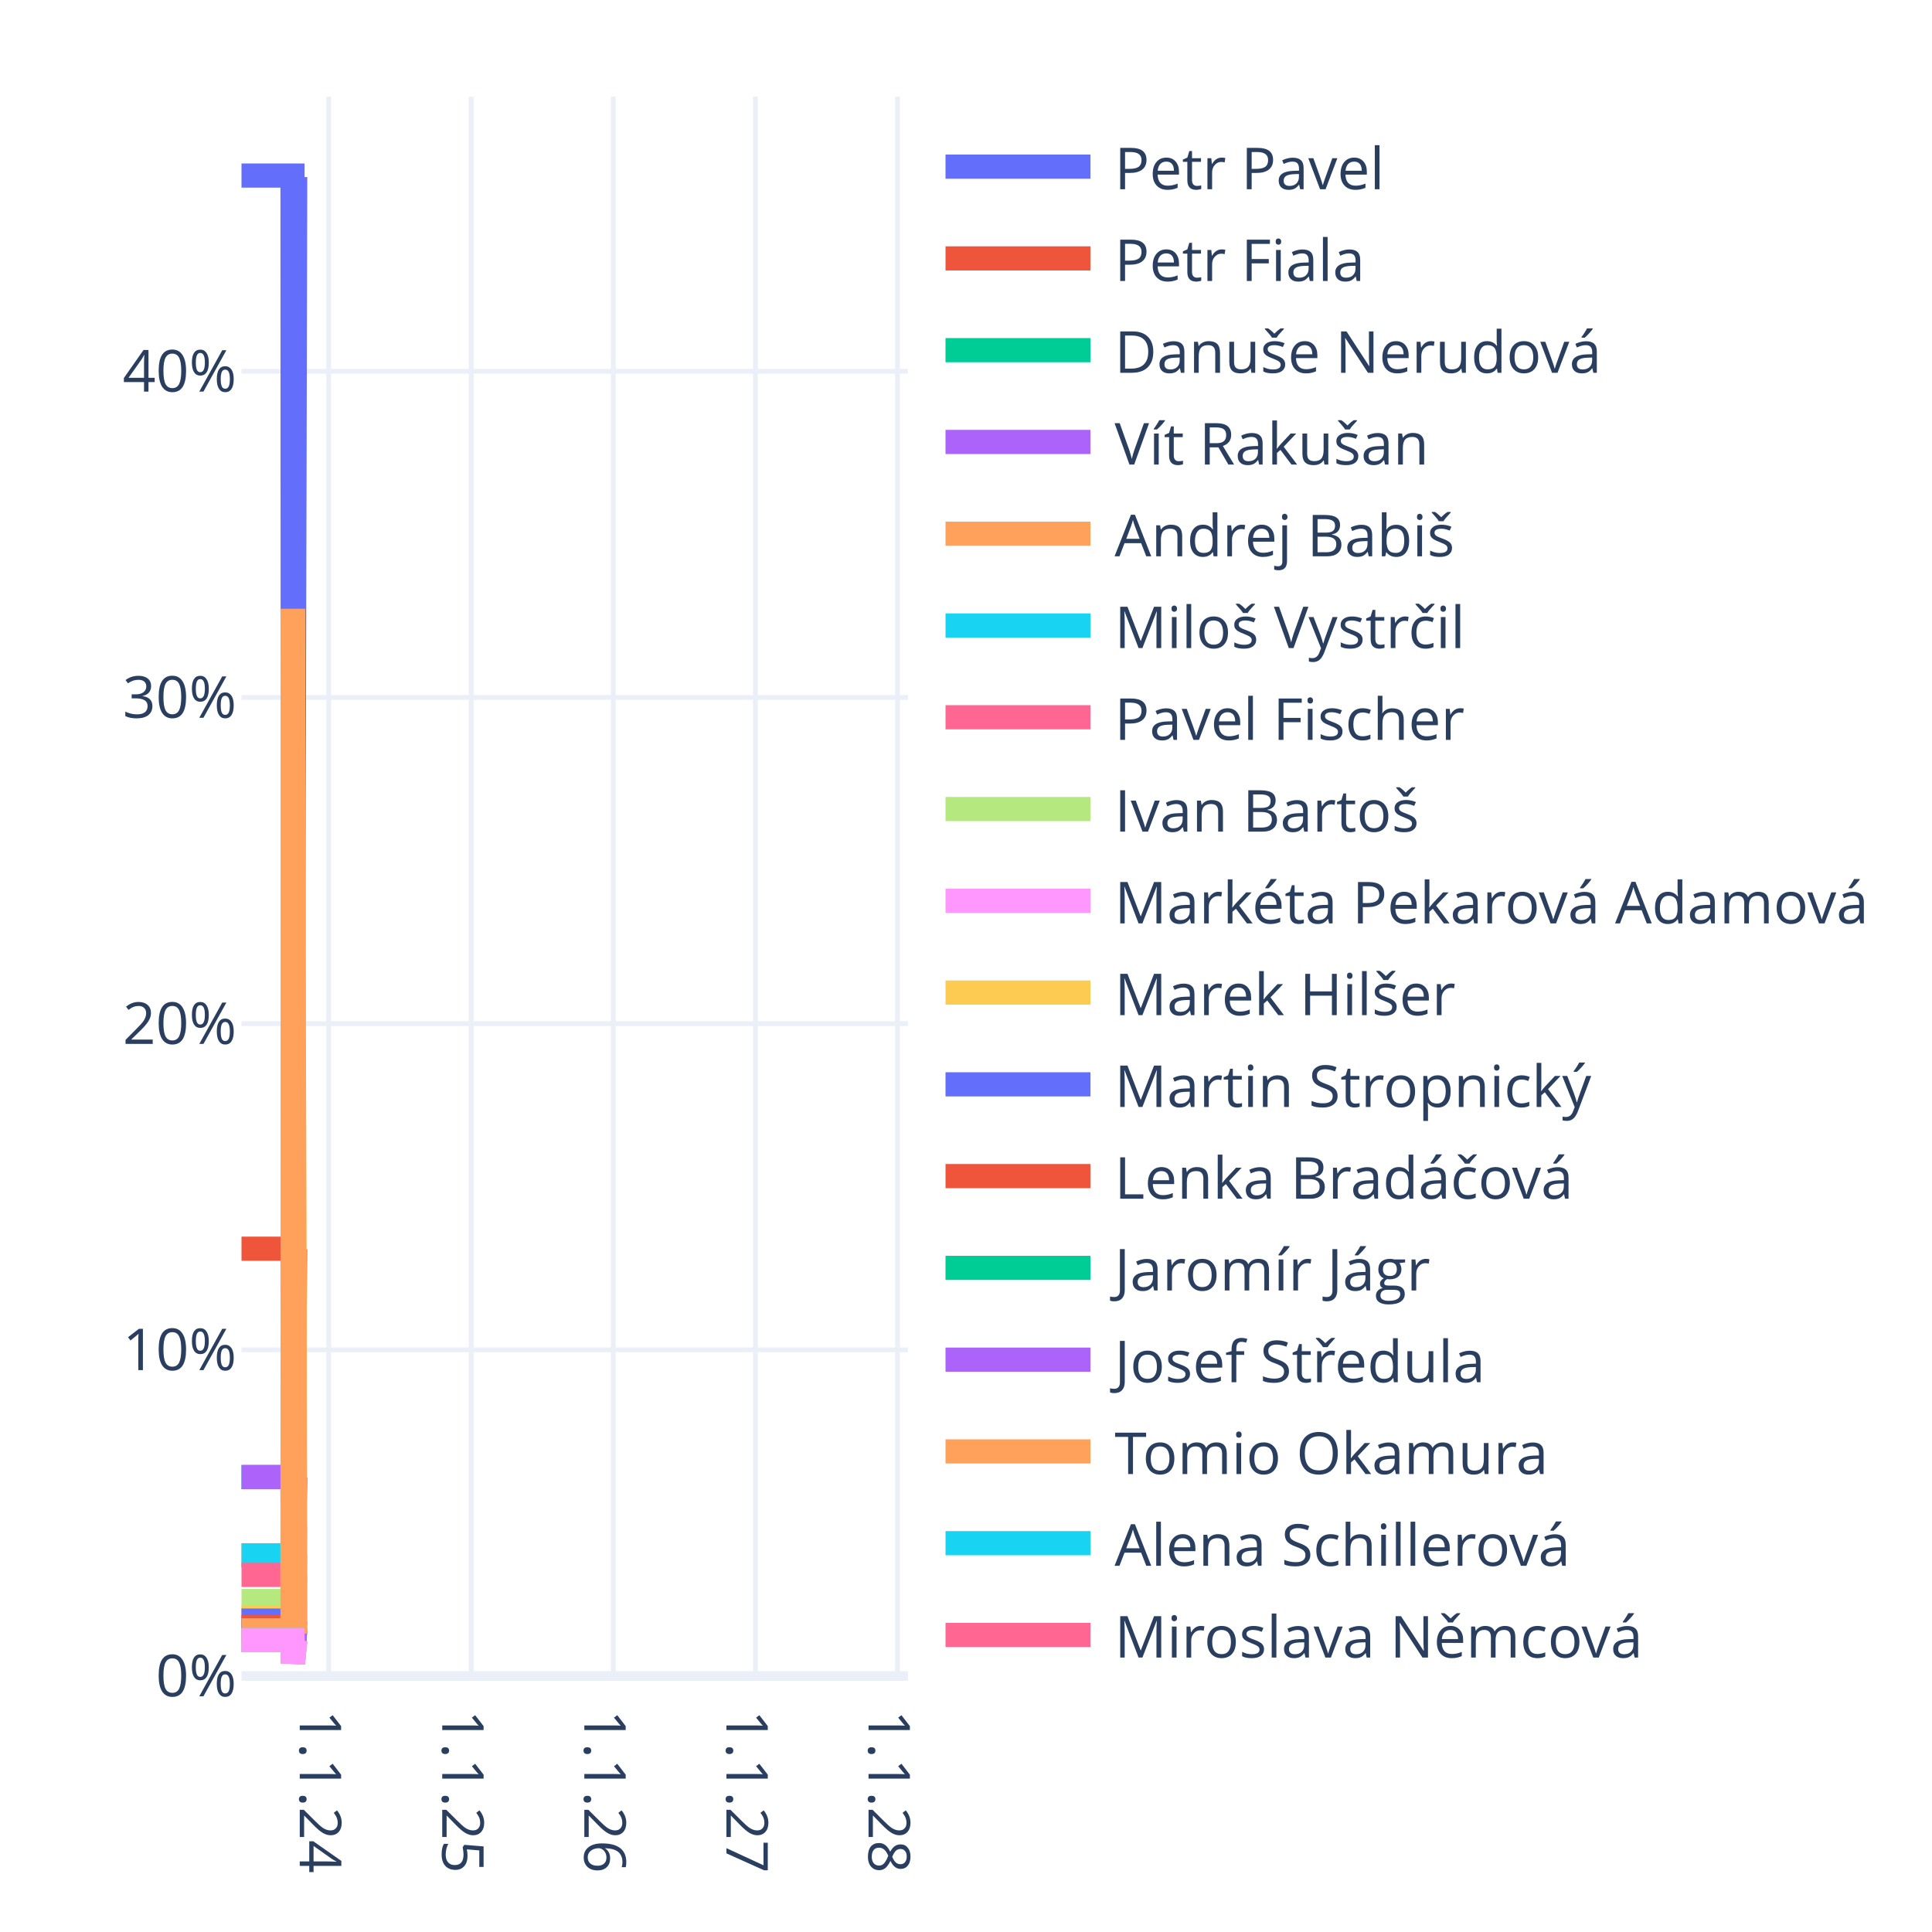
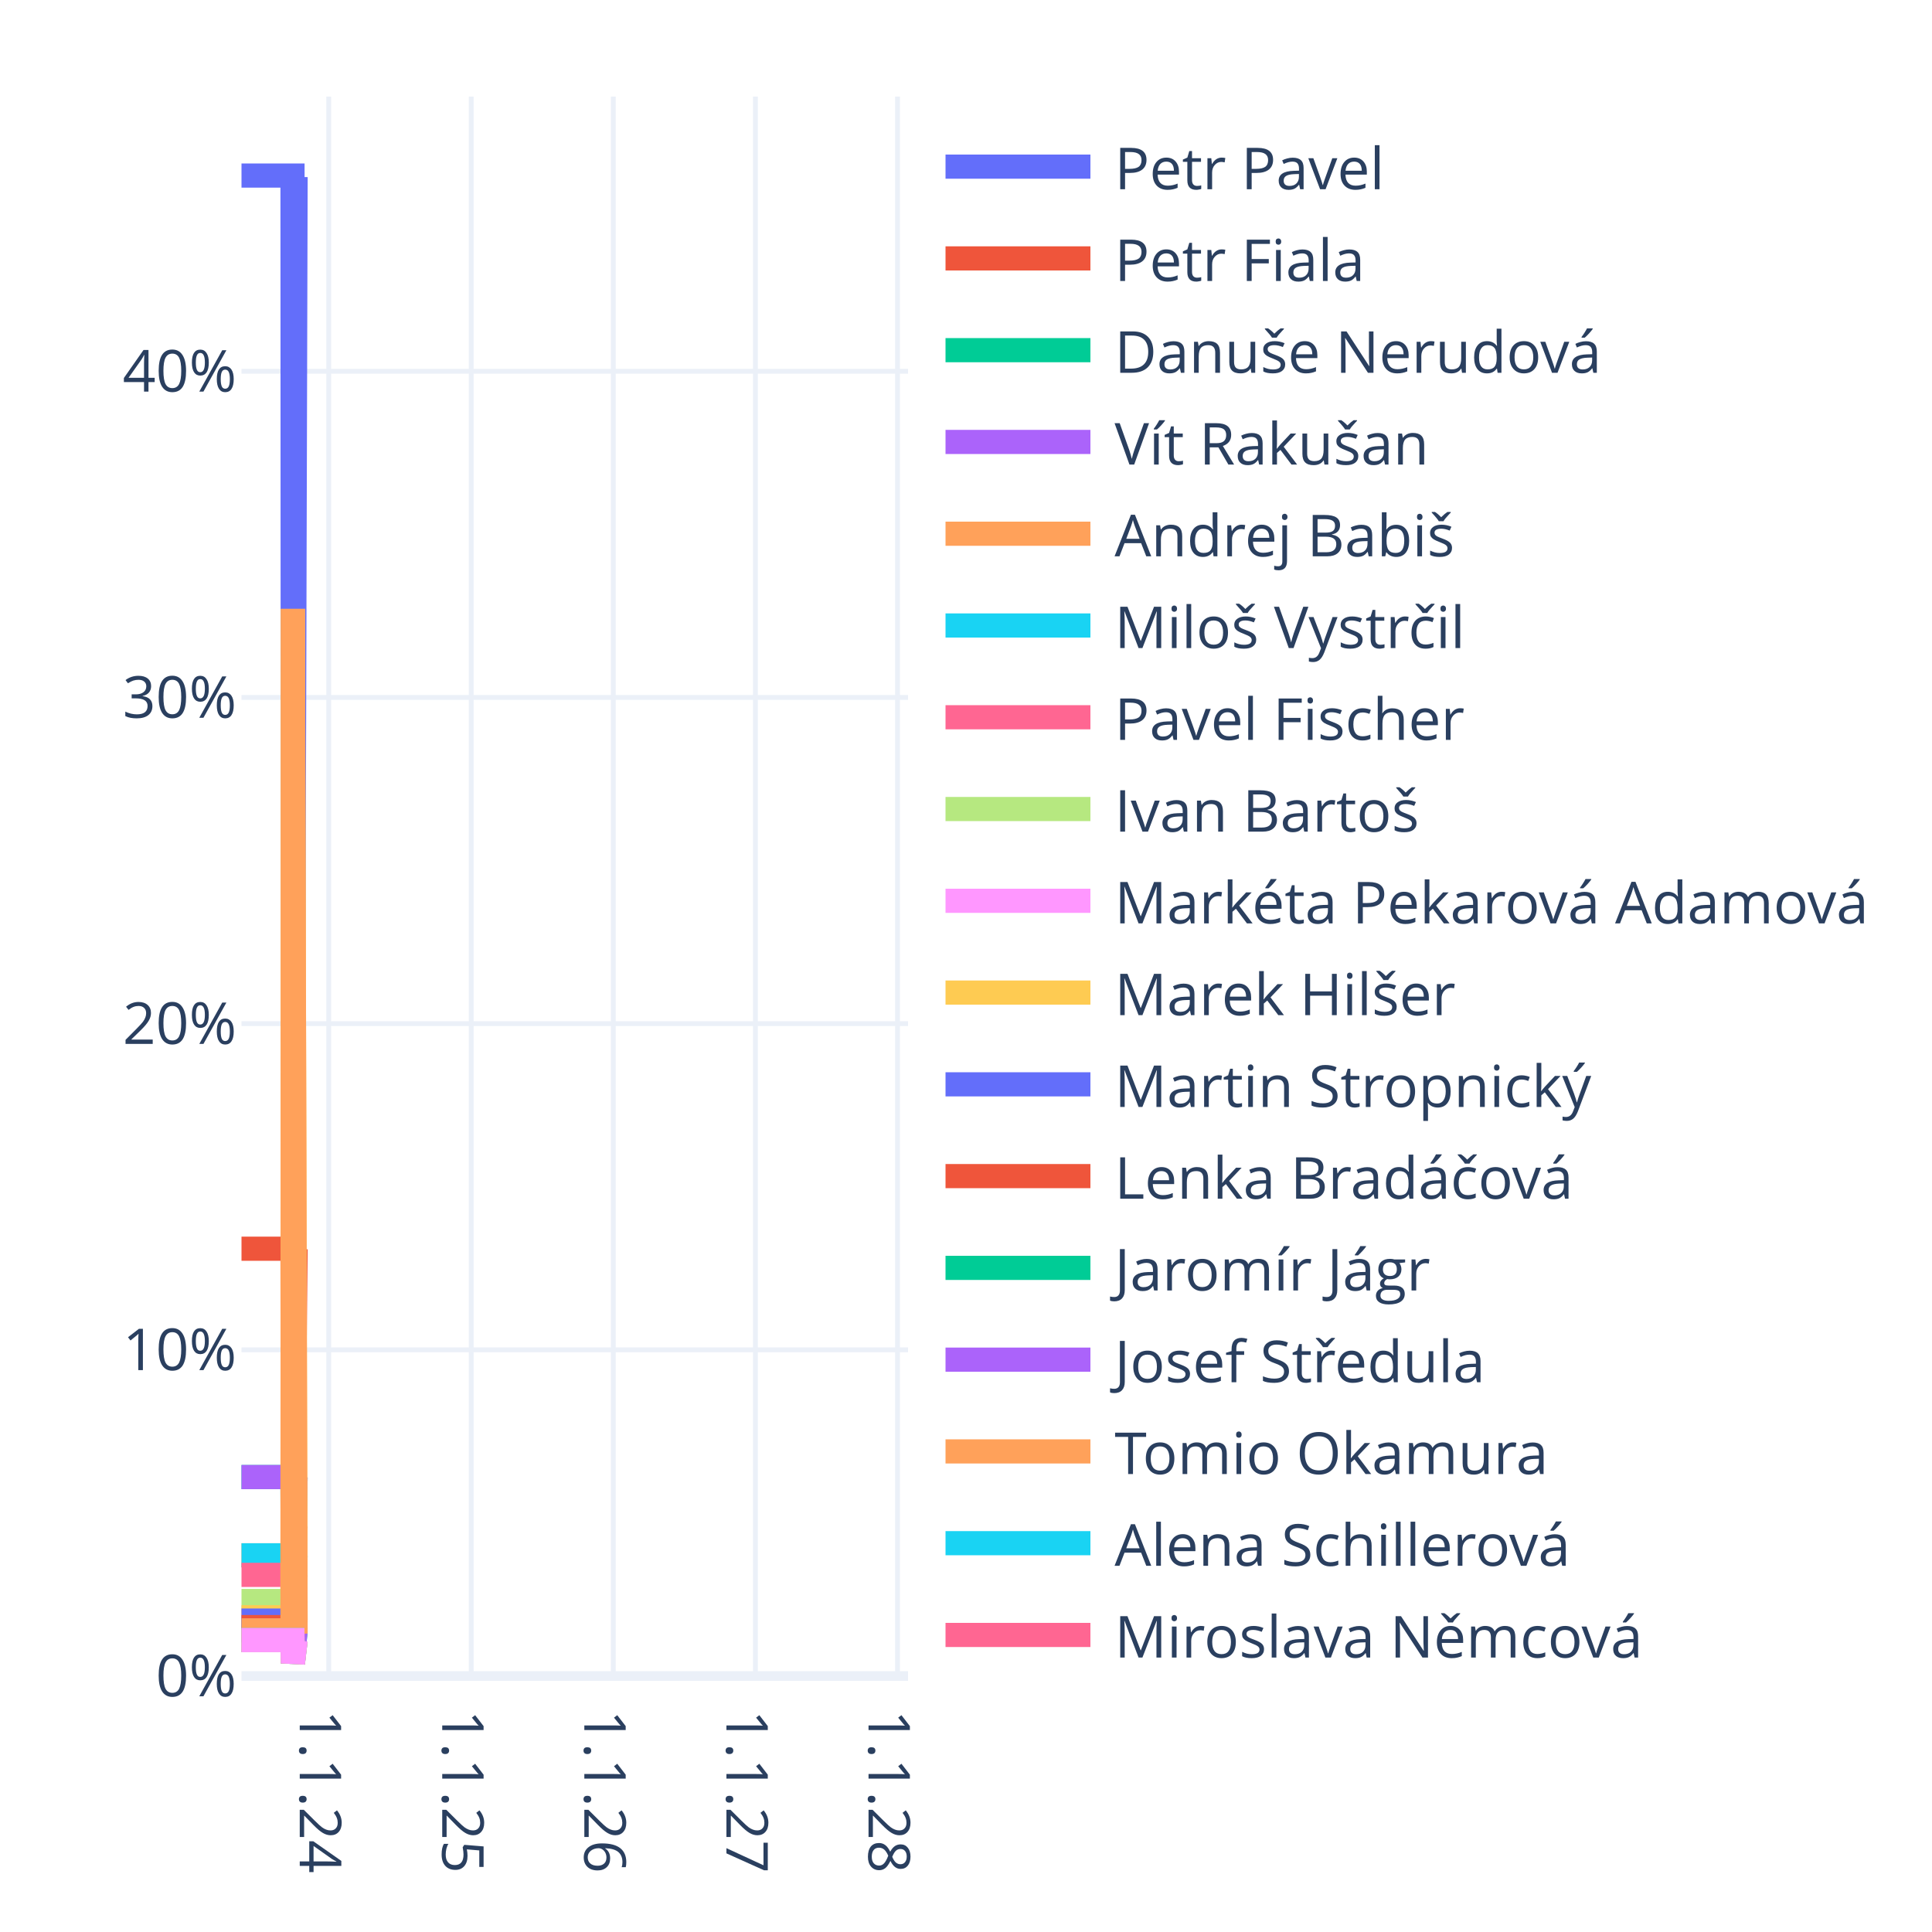
<svg xmlns="http://www.w3.org/2000/svg" class="main-svg" width="400" height="400" style="" viewBox="0 0 400 400">
  <rect x="0" y="0" width="400" height="400" style="fill: rgb(255, 255, 255); fill-opacity: 1;" />
-   <defs id="defs-122d03">
+   <defs id="defs-f13b69">
    <g class="clips">
-       <clipPath id="clip122d03xyplot" class="plotclip">
+       <clipPath id="clipf13b69xyplot" class="plotclip">
        <rect width="138" height="327" />
      </clipPath>
-       <clipPath class="axesclip" id="clip122d03x">
+       <clipPath class="axesclip" id="clipf13b69x">
        <rect x="50" y="0" width="138" height="400" />
      </clipPath>
-       <clipPath class="axesclip" id="clip122d03y">
+       <clipPath class="axesclip" id="clipf13b69y">
        <rect x="0" y="20" width="400" height="327" />
      </clipPath>
-       <clipPath class="axesclip" id="clip122d03xy">
+       <clipPath class="axesclip" id="clipf13b69xy">
        <rect x="50" y="20" width="138" height="327" />
      </clipPath>
    </g>
    <g class="gradients" />
    <g class="patterns" />
  </defs>
  <g class="bglayer" />
  <g class="layer-below">
    <g class="imagelayer" />
    <g class="shapelayer" />
  </g>
  <g class="cartesianlayer">
    <g class="subplot xy">
      <g class="layer-subplot">
        <g class="shapelayer" />
        <g class="imagelayer" />
      </g>
      <g class="minor-gridlayer">
        <g class="x" />
        <g class="y" />
      </g>
      <g class="gridlayer">
        <g class="x">
          <path class="xgrid crisp" transform="translate(68.06,0)" d="M0,20v327" style="stroke: rgb(235, 240, 248); stroke-opacity: 1; stroke-width: 1px;" />
          <path class="xgrid crisp" transform="translate(97.56,0)" d="M0,20v327" style="stroke: rgb(235, 240, 248); stroke-opacity: 1; stroke-width: 1px;" />
          <path class="xgrid crisp" transform="translate(126.98,0)" d="M0,20v327" style="stroke: rgb(235, 240, 248); stroke-opacity: 1; stroke-width: 1px;" />
          <path class="xgrid crisp" transform="translate(156.4,0)" d="M0,20v327" style="stroke: rgb(235, 240, 248); stroke-opacity: 1; stroke-width: 1px;" />
          <path class="xgrid crisp" transform="translate(185.82,0)" d="M0,20v327" style="stroke: rgb(235, 240, 248); stroke-opacity: 1; stroke-width: 1px;" />
        </g>
        <g class="y">
          <path class="ygrid crisp" transform="translate(0,279.47)" d="M50,0h138" style="stroke: rgb(235, 240, 248); stroke-opacity: 1; stroke-width: 1px;" />
          <path class="ygrid crisp" transform="translate(0,211.93)" d="M50,0h138" style="stroke: rgb(235, 240, 248); stroke-opacity: 1; stroke-width: 1px;" />
          <path class="ygrid crisp" transform="translate(0,144.4)" d="M50,0h138" style="stroke: rgb(235, 240, 248); stroke-opacity: 1; stroke-width: 1px;" />
          <path class="ygrid crisp" transform="translate(0,76.87)" d="M50,0h138" style="stroke: rgb(235, 240, 248); stroke-opacity: 1; stroke-width: 1px;" />
        </g>
      </g>
      <g class="zerolinelayer">
        <path class="yzl zl crisp" transform="translate(0,347)" d="M50,0h138" style="stroke: rgb(235, 240, 248); stroke-opacity: 1; stroke-width: 2px;" />
      </g>
      <path class="xlines-below" />
      <path class="ylines-below" />
      <g class="overlines-below" />
      <g class="xaxislayer-below" />
      <g class="yaxislayer-below" />
      <g class="overaxes-below" />
-       <g class="plot" transform="translate(50,20)" clip-path="url(#clip122d03xyplot)">
+       <g class="plot" transform="translate(50,20)" clip-path="url(#clipf13b69xyplot)">
        <g class="scatterlayer mlayer">
-           <g class="trace scatter traceb83ddc" style="stroke-miterlimit: 2; opacity: 1;">
-             <g class="fills" />
-             <g class="errorbars" />
-             <g class="lines">
-               <path class="js-line" d="M0,16.35L10.56,16.35L10.64,216.41L11.12,16.66" style="vector-effect: none; fill: none; stroke: rgb(99, 110, 250); stroke-opacity: 1; stroke-width: 5px; opacity: 1;" />
-             </g>
-             <g class="points" />
-             <g class="text" />
-           </g>
-           <g class="trace scatter trace180db4" style="stroke-miterlimit: 2; opacity: 1;">
-             <g class="fills" />
-             <g class="errorbars" />
-             <g class="lines">
-               <path class="js-line" d="M0,238.53L10.56,238.53L10.64,295.51L11.12,238.62" style="vector-effect: none; fill: none; stroke: rgb(239, 85, 59); stroke-opacity: 1; stroke-width: 5px; opacity: 1;" />
-             </g>
-             <g class="points" />
-             <g class="text" />
-           </g>
-           <g class="trace scatter trace78e440" style="stroke-miterlimit: 2; opacity: 1;">
-             <g class="fills" />
-             <g class="errorbars" />
-             <g class="lines">
-               <path class="js-line" d="M0,285.81L10.56,285.81L10.64,312.33L11.12,285.85" style="vector-effect: none; fill: none; stroke: rgb(0, 204, 150); stroke-opacity: 1; stroke-width: 5px; opacity: 1;" />
-             </g>
-             <g class="points" />
-             <g class="text" />
-           </g>
-           <g class="trace scatter tracee4676c" style="stroke-miterlimit: 2; opacity: 1;">
-             <g class="fills" />
-             <g class="errorbars" />
-             <g class="lines">
-               <path class="js-line" d="M0,285.81L10.56,285.81L10.64,312.33L11.12,285.85" style="vector-effect: none; fill: none; stroke: rgb(171, 99, 250); stroke-opacity: 1; stroke-width: 5px; opacity: 1;" />
-             </g>
-             <g class="points" />
-             <g class="text" />
-           </g>
-           <g class="trace scatter tracea41175" style="stroke-miterlimit: 2; opacity: 1;">
-             <g class="fills" />
-             <g class="errorbars" />
-             <g class="lines">
-               <path class="js-line" d="M0,302.01L10.56,302.01L10.64,315.94L11.12,295.97" style="vector-effect: none; fill: none; stroke: rgb(255, 161, 90); stroke-opacity: 1; stroke-width: 5px; opacity: 1;" />
-             </g>
-             <g class="points" />
-             <g class="text" />
-           </g>
-           <g class="trace scatter trace80790f" style="stroke-miterlimit: 2; opacity: 1;">
-             <g class="fills" />
-             <g class="errorbars" />
-             <g class="lines">
-               <path class="js-line" d="M0,302.01L10.56,302.01L10.64,318.1L11.12,302.04" style="vector-effect: none; fill: none; stroke: rgb(25, 211, 243); stroke-opacity: 1; stroke-width: 5px; opacity: 1;" />
-             </g>
-             <g class="points" />
-             <g class="text" />
-           </g>
-           <g class="trace scatter trace16bdb0" style="stroke-miterlimit: 2; opacity: 1;">
-             <g class="fills" />
-             <g class="errorbars" />
-             <g class="lines">
-               <path class="js-line" d="M0,306.06L10.56,306.06L10.64,319.55L11.12,306.09" style="vector-effect: none; fill: none; stroke: rgb(255, 102, 146); stroke-opacity: 1; stroke-width: 5px; opacity: 1;" />
-             </g>
-             <g class="points" />
-             <g class="text" />
-           </g>
-           <g class="trace scatter trace5f2c91" style="stroke-miterlimit: 2; opacity: 1;">
-             <g class="fills" />
-             <g class="errorbars" />
-             <g class="lines">
-               <path class="js-line" d="M0,311.47L10.56,311.47L10.64,321.47L11.12,311.48" style="vector-effect: none; fill: none; stroke: rgb(182, 232, 128); stroke-opacity: 1; stroke-width: 5px; opacity: 1;" />
-             </g>
-             <g class="points" />
-             <g class="text" />
-           </g>
-           <g class="trace scatter traceb516a9" style="stroke-miterlimit: 2; opacity: 1;">
-             <g class="fills" />
-             <g class="errorbars" />
-             <g class="lines">
-               <path class="js-line" d="M0,315.52L10.56,315.52L10.64,322.91L11.12,315.53" style="vector-effect: none; fill: none; stroke: rgb(255, 151, 255); stroke-opacity: 1; stroke-width: 5px; opacity: 1;" />
-             </g>
-             <g class="points" />
-             <g class="text" />
-           </g>
-           <g class="trace scatter traceaeb50b" style="stroke-miterlimit: 2; opacity: 1;">
-             <g class="fills" />
-             <g class="errorbars" />
-             <g class="lines">
-               <path class="js-line" d="M0,314.84L10.56,314.84L10.64,106.06L11.12,315.53" style="vector-effect: none; fill: none; stroke: rgb(254, 203, 82); stroke-opacity: 1; stroke-width: 5px; opacity: 1;" />
-             </g>
-             <g class="points" />
-             <g class="text" />
-           </g>
-           <g class="trace scatter trace865d8d" style="stroke-miterlimit: 2; opacity: 1;">
-             <g class="fills" />
-             <g class="errorbars" />
-             <g class="lines">
-               <path class="js-line" d="M0,315.52L10.56,315.52L10.64,322.91L11.12,315.53" style="vector-effect: none; fill: none; stroke: rgb(99, 110, 250); stroke-opacity: 1; stroke-width: 5px; opacity: 1;" />
-             </g>
-             <g class="points" />
-             <g class="text" />
-           </g>
-           <g class="trace scatter trace87348f" style="stroke-miterlimit: 2; opacity: 1;">
-             <g class="fills" />
-             <g class="errorbars" />
-             <g class="lines">
-               <path class="js-line" d="M0,316.87L10.56,316.87L10.64,323.39L11.12,316.88" style="vector-effect: none; fill: none; stroke: rgb(239, 85, 59); stroke-opacity: 1; stroke-width: 5px; opacity: 1;" />
-             </g>
-             <g class="points" />
-             <g class="text" />
-           </g>
-           <g class="trace scatter trace237a8c" style="stroke-miterlimit: 2; opacity: 1;">
-             <g class="fills" />
-             <g class="errorbars" />
-             <g class="lines">
-               <path class="js-line" d="M0,317.55L10.56,317.55L10.64,323.63L11.12,317.55" style="vector-effect: none; fill: none; stroke: rgb(0, 204, 150); stroke-opacity: 1; stroke-width: 5px; opacity: 1;" />
-             </g>
-             <g class="points" />
-             <g class="text" />
-           </g>
-           <g class="trace scatter trace6ca96c" style="stroke-miterlimit: 2; opacity: 1;">
-             <g class="fills" />
-             <g class="errorbars" />
-             <g class="lines">
-               <path class="js-line" d="M0,317.55L10.56,317.55L10.64,323.63L11.12,317.55" style="vector-effect: none; fill: none; stroke: rgb(171, 99, 250); stroke-opacity: 1; stroke-width: 5px; opacity: 1;" />
-             </g>
-             <g class="points" />
-             <g class="text" />
-           </g>
-           <g class="trace scatter trace66dfd2" style="stroke-miterlimit: 2; opacity: 1;">
-             <g class="fills" />
-             <g class="errorbars" />
-             <g class="lines">
-               <path class="js-line" d="M0,317.55L10.56,317.55L10.64,106.06L11.12,318.23" style="vector-effect: none; fill: none; stroke: rgb(255, 161, 90); stroke-opacity: 1; stroke-width: 5px; opacity: 1;" />
-             </g>
-             <g class="points" />
-             <g class="text" />
-           </g>
-           <g class="trace scatter trace0ee624" style="stroke-miterlimit: 2; opacity: 1;">
-             <g class="fills" />
-             <g class="errorbars" />
-             <g class="lines">
-               <path class="js-line" d="M0,319.57L10.56,319.57L10.64,324.36L11.12,319.58" style="vector-effect: none; fill: none; stroke: rgb(25, 211, 243); stroke-opacity: 1; stroke-width: 5px; opacity: 1;" />
-             </g>
-             <g class="points" />
-             <g class="text" />
-           </g>
-           <g class="trace scatter trace0f94e7" style="stroke-miterlimit: 2; opacity: 1;">
-             <g class="fills" />
-             <g class="errorbars" />
-             <g class="lines">
-               <path class="js-line" d="M0,319.57L10.56,319.57L10.64,324.36L11.12,319.58" style="vector-effect: none; fill: none; stroke: rgb(255, 102, 146); stroke-opacity: 1; stroke-width: 5px; opacity: 1;" />
-             </g>
-             <g class="points" />
-             <g class="text" />
-           </g>
-           <g class="trace scatter trace833424" style="stroke-miterlimit: 2; opacity: 1;">
-             <g class="fills" />
-             <g class="errorbars" />
-             <g class="lines">
-               <path class="js-line" d="M0,319.57L10.56,319.57L10.64,324.36L11.12,319.58" style="vector-effect: none; fill: none; stroke: rgb(182, 232, 128); stroke-opacity: 1; stroke-width: 5px; opacity: 1;" />
-             </g>
-             <g class="points" />
-             <g class="text" />
-           </g>
-           <g class="trace scatter traceaeaac8" style="stroke-miterlimit: 2; opacity: 1;">
-             <g class="fills" />
-             <g class="errorbars" />
-             <g class="lines">
-               <path class="js-line" d="M0,319.57L10.56,319.57L10.64,324.36L11.12,319.58" style="vector-effect: none; fill: none; stroke: rgb(255, 151, 255); stroke-opacity: 1; stroke-width: 5px; opacity: 1;" />
+           <g class="trace scatter trace495a39" style="stroke-miterlimit: 2; opacity: 1;">
+             <g class="fills" />
+             <g class="errorbars" />
+             <g class="lines">
+               <path class="js-line" d="M0,16.35L10.56,16.35L10.64,216.41L11.2,16.66" style="vector-effect: none; fill: none; stroke: rgb(99, 110, 250); stroke-opacity: 1; stroke-width: 5px; opacity: 1;" />
+             </g>
+             <g class="points" />
+             <g class="text" />
+           </g>
+           <g class="trace scatter traceaee53c" style="stroke-miterlimit: 2; opacity: 1;">
+             <g class="fills" />
+             <g class="errorbars" />
+             <g class="lines">
+               <path class="js-line" d="M0,238.53L10.56,238.53L10.64,295.51L11.2,238.62" style="vector-effect: none; fill: none; stroke: rgb(239, 85, 59); stroke-opacity: 1; stroke-width: 5px; opacity: 1;" />
+             </g>
+             <g class="points" />
+             <g class="text" />
+           </g>
+           <g class="trace scatter trace1bbda6" style="stroke-miterlimit: 2; opacity: 1;">
+             <g class="fills" />
+             <g class="errorbars" />
+             <g class="lines">
+               <path class="js-line" d="M0,285.81L10.56,285.81L10.64,312.33L11.2,285.85" style="vector-effect: none; fill: none; stroke: rgb(0, 204, 150); stroke-opacity: 1; stroke-width: 5px; opacity: 1;" />
+             </g>
+             <g class="points" />
+             <g class="text" />
+           </g>
+           <g class="trace scatter trace43f2e1" style="stroke-miterlimit: 2; opacity: 1;">
+             <g class="fills" />
+             <g class="errorbars" />
+             <g class="lines">
+               <path class="js-line" d="M0,285.81L10.56,285.81L10.64,312.33L11.2,285.85" style="vector-effect: none; fill: none; stroke: rgb(171, 99, 250); stroke-opacity: 1; stroke-width: 5px; opacity: 1;" />
+             </g>
+             <g class="points" />
+             <g class="text" />
+           </g>
+           <g class="trace scatter tracef292b0" style="stroke-miterlimit: 2; opacity: 1;">
+             <g class="fills" />
+             <g class="errorbars" />
+             <g class="lines">
+               <path class="js-line" d="M0,302.01L10.56,302.01L10.64,315.94L11.2,295.97" style="vector-effect: none; fill: none; stroke: rgb(255, 161, 90); stroke-opacity: 1; stroke-width: 5px; opacity: 1;" />
+             </g>
+             <g class="points" />
+             <g class="text" />
+           </g>
+           <g class="trace scatter trace8ca752" style="stroke-miterlimit: 2; opacity: 1;">
+             <g class="fills" />
+             <g class="errorbars" />
+             <g class="lines">
+               <path class="js-line" d="M0,302.01L10.56,302.01L10.64,318.1L11.2,302.04" style="vector-effect: none; fill: none; stroke: rgb(25, 211, 243); stroke-opacity: 1; stroke-width: 5px; opacity: 1;" />
+             </g>
+             <g class="points" />
+             <g class="text" />
+           </g>
+           <g class="trace scatter trace05b495" style="stroke-miterlimit: 2; opacity: 1;">
+             <g class="fills" />
+             <g class="errorbars" />
+             <g class="lines">
+               <path class="js-line" d="M0,306.06L10.56,306.06L10.64,319.55L11.2,306.09" style="vector-effect: none; fill: none; stroke: rgb(255, 102, 146); stroke-opacity: 1; stroke-width: 5px; opacity: 1;" />
+             </g>
+             <g class="points" />
+             <g class="text" />
+           </g>
+           <g class="trace scatter trace23ce69" style="stroke-miterlimit: 2; opacity: 1;">
+             <g class="fills" />
+             <g class="errorbars" />
+             <g class="lines">
+               <path class="js-line" d="M0,311.47L10.56,311.47L10.64,321.47L11.2,311.48" style="vector-effect: none; fill: none; stroke: rgb(182, 232, 128); stroke-opacity: 1; stroke-width: 5px; opacity: 1;" />
+             </g>
+             <g class="points" />
+             <g class="text" />
+           </g>
+           <g class="trace scatter tracea9251c" style="stroke-miterlimit: 2; opacity: 1;">
+             <g class="fills" />
+             <g class="errorbars" />
+             <g class="lines">
+               <path class="js-line" d="M0,315.52L10.56,315.52L10.64,322.91L11.2,315.53" style="vector-effect: none; fill: none; stroke: rgb(255, 151, 255); stroke-opacity: 1; stroke-width: 5px; opacity: 1;" />
+             </g>
+             <g class="points" />
+             <g class="text" />
+           </g>
+           <g class="trace scatter tracea036e4" style="stroke-miterlimit: 2; opacity: 1;">
+             <g class="fills" />
+             <g class="errorbars" />
+             <g class="lines">
+               <path class="js-line" d="M0,314.84L10.56,314.84L10.64,106.06L11.2,315.53" style="vector-effect: none; fill: none; stroke: rgb(254, 203, 82); stroke-opacity: 1; stroke-width: 5px; opacity: 1;" />
+             </g>
+             <g class="points" />
+             <g class="text" />
+           </g>
+           <g class="trace scatter trace14e071" style="stroke-miterlimit: 2; opacity: 1;">
+             <g class="fills" />
+             <g class="errorbars" />
+             <g class="lines">
+               <path class="js-line" d="M0,315.52L10.56,315.52L10.64,322.91L11.2,315.53" style="vector-effect: none; fill: none; stroke: rgb(99, 110, 250); stroke-opacity: 1; stroke-width: 5px; opacity: 1;" />
+             </g>
+             <g class="points" />
+             <g class="text" />
+           </g>
+           <g class="trace scatter tracec09f1c" style="stroke-miterlimit: 2; opacity: 1;">
+             <g class="fills" />
+             <g class="errorbars" />
+             <g class="lines">
+               <path class="js-line" d="M0,316.87L10.56,316.87L10.64,323.39L11.2,316.88" style="vector-effect: none; fill: none; stroke: rgb(239, 85, 59); stroke-opacity: 1; stroke-width: 5px; opacity: 1;" />
+             </g>
+             <g class="points" />
+             <g class="text" />
+           </g>
+           <g class="trace scatter trace037229" style="stroke-miterlimit: 2; opacity: 1;">
+             <g class="fills" />
+             <g class="errorbars" />
+             <g class="lines">
+               <path class="js-line" d="M0,317.55L10.56,317.55L10.64,323.63L11.2,317.55" style="vector-effect: none; fill: none; stroke: rgb(0, 204, 150); stroke-opacity: 1; stroke-width: 5px; opacity: 1;" />
+             </g>
+             <g class="points" />
+             <g class="text" />
+           </g>
+           <g class="trace scatter trace2364be" style="stroke-miterlimit: 2; opacity: 1;">
+             <g class="fills" />
+             <g class="errorbars" />
+             <g class="lines">
+               <path class="js-line" d="M0,317.55L10.56,317.55L10.64,323.63L11.2,317.55" style="vector-effect: none; fill: none; stroke: rgb(171, 99, 250); stroke-opacity: 1; stroke-width: 5px; opacity: 1;" />
+             </g>
+             <g class="points" />
+             <g class="text" />
+           </g>
+           <g class="trace scatter trace94b82a" style="stroke-miterlimit: 2; opacity: 1;">
+             <g class="fills" />
+             <g class="errorbars" />
+             <g class="lines">
+               <path class="js-line" d="M0,317.55L10.56,317.55L10.64,106.06L11.2,318.23" style="vector-effect: none; fill: none; stroke: rgb(255, 161, 90); stroke-opacity: 1; stroke-width: 5px; opacity: 1;" />
+             </g>
+             <g class="points" />
+             <g class="text" />
+           </g>
+           <g class="trace scatter traceadb5b7" style="stroke-miterlimit: 2; opacity: 1;">
+             <g class="fills" />
+             <g class="errorbars" />
+             <g class="lines">
+               <path class="js-line" d="M0,319.57L10.56,319.57L10.64,324.36L11.2,319.58" style="vector-effect: none; fill: none; stroke: rgb(25, 211, 243); stroke-opacity: 1; stroke-width: 5px; opacity: 1;" />
+             </g>
+             <g class="points" />
+             <g class="text" />
+           </g>
+           <g class="trace scatter trace8a78ee" style="stroke-miterlimit: 2; opacity: 1;">
+             <g class="fills" />
+             <g class="errorbars" />
+             <g class="lines">
+               <path class="js-line" d="M0,319.57L10.56,319.57L10.64,324.36L11.2,319.58" style="vector-effect: none; fill: none; stroke: rgb(255, 102, 146); stroke-opacity: 1; stroke-width: 5px; opacity: 1;" />
+             </g>
+             <g class="points" />
+             <g class="text" />
+           </g>
+           <g class="trace scatter trace802642" style="stroke-miterlimit: 2; opacity: 1;">
+             <g class="fills" />
+             <g class="errorbars" />
+             <g class="lines">
+               <path class="js-line" d="M0,319.57L10.56,319.57L10.64,324.36L11.2,319.58" style="vector-effect: none; fill: none; stroke: rgb(182, 232, 128); stroke-opacity: 1; stroke-width: 5px; opacity: 1;" />
+             </g>
+             <g class="points" />
+             <g class="text" />
+           </g>
+           <g class="trace scatter trace2fd4c9" style="stroke-miterlimit: 2; opacity: 1;">
+             <g class="fills" />
+             <g class="errorbars" />
+             <g class="lines">
+               <path class="js-line" d="M0,319.57L10.56,319.57L10.64,324.36L11.2,319.58" style="vector-effect: none; fill: none; stroke: rgb(255, 151, 255); stroke-opacity: 1; stroke-width: 5px; opacity: 1;" />
            </g>
            <g class="points" />
            <g class="text" />
          </g>
        </g>
      </g>
      <g class="overplot" />
      <path class="xlines-above crisp" d="M0,0" style="fill: none;" />
      <path class="ylines-above crisp" d="M0,0" style="fill: none;" />
      <g class="overlines-above" />
      <g class="xaxislayer-above">
        <g class="xtick">
          <text text-anchor="start" x="0" y="360" transform="translate(68.06,0) rotate(90,0,354)" style="font-family: 'Open Sans', verdana, arial, sans-serif; font-size: 12px; fill: rgb(42, 63, 95); fill-opacity: 1; white-space: pre; opacity: 1;">1.1.24</text>
        </g>
        <g class="xtick">
          <text text-anchor="start" x="0" y="360" style="font-family: 'Open Sans', verdana, arial, sans-serif; font-size: 12px; fill: rgb(42, 63, 95); fill-opacity: 1; white-space: pre; opacity: 1;" transform="translate(97.56,0) rotate(90,0,354)">1.1.25</text>
        </g>
        <g class="xtick">
          <text text-anchor="start" x="0" y="360" style="font-family: 'Open Sans', verdana, arial, sans-serif; font-size: 12px; fill: rgb(42, 63, 95); fill-opacity: 1; white-space: pre; opacity: 1;" transform="translate(126.98,0) rotate(90,0,354)">1.1.26</text>
        </g>
        <g class="xtick">
          <text text-anchor="start" x="0" y="360" style="font-family: 'Open Sans', verdana, arial, sans-serif; font-size: 12px; fill: rgb(42, 63, 95); fill-opacity: 1; white-space: pre; opacity: 1;" transform="translate(156.4,0) rotate(90,0,354)">1.1.27</text>
        </g>
        <g class="xtick">
          <text text-anchor="start" x="0" y="360" style="font-family: 'Open Sans', verdana, arial, sans-serif; font-size: 12px; fill: rgb(42, 63, 95); fill-opacity: 1; white-space: pre; opacity: 1;" transform="translate(185.82,0) rotate(90,0,354)">1.1.28</text>
        </g>
      </g>
      <g class="yaxislayer-above">
        <g class="ytick">
          <text text-anchor="end" x="49" y="4.2" transform="translate(0,347)" style="font-family: 'Open Sans', verdana, arial, sans-serif; font-size: 12px; fill: rgb(42, 63, 95); fill-opacity: 1; white-space: pre; opacity: 1;">0%</text>
        </g>
        <g class="ytick">
          <text text-anchor="end" x="49" y="4.2" style="font-family: 'Open Sans', verdana, arial, sans-serif; font-size: 12px; fill: rgb(42, 63, 95); fill-opacity: 1; white-space: pre; opacity: 1;" transform="translate(0,279.47)">10%</text>
        </g>
        <g class="ytick">
          <text text-anchor="end" x="49" y="4.2" style="font-family: 'Open Sans', verdana, arial, sans-serif; font-size: 12px; fill: rgb(42, 63, 95); fill-opacity: 1; white-space: pre; opacity: 1;" transform="translate(0,211.93)">20%</text>
        </g>
        <g class="ytick">
          <text text-anchor="end" x="49" y="4.2" style="font-family: 'Open Sans', verdana, arial, sans-serif; font-size: 12px; fill: rgb(42, 63, 95); fill-opacity: 1; white-space: pre; opacity: 1;" transform="translate(0,144.4)">30%</text>
        </g>
        <g class="ytick">
          <text text-anchor="end" x="49" y="4.2" style="font-family: 'Open Sans', verdana, arial, sans-serif; font-size: 12px; fill: rgb(42, 63, 95); fill-opacity: 1; white-space: pre; opacity: 1;" transform="translate(0,76.87)">40%</text>
        </g>
      </g>
      <g class="overaxes-above" />
    </g>
  </g>
  <g class="polarlayer" />
  <g class="smithlayer" />
  <g class="ternarylayer" />
  <g class="geolayer" />
  <g class="funnelarealayer" />
  <g class="pielayer" />
  <g class="iciclelayer" />
  <g class="treemaplayer" />
  <g class="sunburstlayer" />
  <g class="glimages" />
-   <defs id="topdefs-122d03">
+   <defs id="topdefs-f13b69">
    <g class="clips" />
-     <clipPath id="legend122d03">
+     <clipPath id="legendf13b69">
      <rect width="197" height="327" x="0" y="0" />
    </clipPath>
  </defs>
  <g class="layer-above">
    <g class="imagelayer" />
    <g class="shapelayer" />
  </g>
  <g class="infolayer">
    <g class="legend" pointer-events="all" transform="translate(190.76,20)">
      <rect class="bg" shape-rendering="crispEdges" width="197" height="327" x="0" y="0" style="stroke: rgb(68, 68, 68); stroke-opacity: 1; fill: rgb(255, 255, 255); fill-opacity: 1; stroke-width: 0px;" />
-       <g class="scrollbox" transform="" clip-path="url(#legend122d03)">
+       <g class="scrollbox" transform="" clip-path="url(#legendf13b69)">
        <g class="groups">
          <g class="traces" transform="translate(0,14.5)" style="opacity: 1;">
            <text class="legendtext" text-anchor="start" x="40" y="4.68" style="font-family: 'Open Sans', verdana, arial, sans-serif; font-size: 12px; fill: rgb(42, 63, 95); fill-opacity: 1; white-space: pre;">Petr Pavel</text>
            <g class="layers" style="opacity: 1;">
              <g class="legendfill" />
              <g class="legendlines">
                <path class="js-line" d="M5,0h30" style="fill: none; stroke: rgb(99, 110, 250); stroke-opacity: 1; stroke-width: 5px;" />
              </g>
              <g class="legendsymbols">
                <g class="legendpoints" />
              </g>
            </g>
            <rect class="legendtoggle" x="0" y="-9.5" width="191.734" height="19" style="fill: rgb(0, 0, 0); fill-opacity: 0;" />
          </g>
          <g class="traces" transform="translate(0,33.5)" style="opacity: 1;">
            <text class="legendtext" text-anchor="start" x="40" y="4.68" style="font-family: 'Open Sans', verdana, arial, sans-serif; font-size: 12px; fill: rgb(42, 63, 95); fill-opacity: 1; white-space: pre;">Petr Fiala</text>
            <g class="layers" style="opacity: 1;">
              <g class="legendfill" />
              <g class="legendlines">
                <path class="js-line" d="M5,0h30" style="fill: none; stroke: rgb(239, 85, 59); stroke-opacity: 1; stroke-width: 5px;" />
              </g>
              <g class="legendsymbols">
                <g class="legendpoints" />
              </g>
            </g>
            <rect class="legendtoggle" x="0" y="-9.5" width="191.734" height="19" style="fill: rgb(0, 0, 0); fill-opacity: 0;" />
          </g>
          <g class="traces" transform="translate(0,52.5)" style="opacity: 1;">
            <text class="legendtext" text-anchor="start" x="40" y="4.68" style="font-family: 'Open Sans', verdana, arial, sans-serif; font-size: 12px; fill: rgb(42, 63, 95); fill-opacity: 1; white-space: pre;">Danuše Nerudová</text>
            <g class="layers" style="opacity: 1;">
              <g class="legendfill" />
              <g class="legendlines">
                <path class="js-line" d="M5,0h30" style="fill: none; stroke: rgb(0, 204, 150); stroke-opacity: 1; stroke-width: 5px;" />
              </g>
              <g class="legendsymbols">
                <g class="legendpoints" />
              </g>
            </g>
            <rect class="legendtoggle" x="0" y="-9.5" width="191.734" height="19" style="fill: rgb(0, 0, 0); fill-opacity: 0;" />
          </g>
          <g class="traces" transform="translate(0,71.5)" style="opacity: 1;">
            <text class="legendtext" text-anchor="start" x="40" y="4.68" style="font-family: 'Open Sans', verdana, arial, sans-serif; font-size: 12px; fill: rgb(42, 63, 95); fill-opacity: 1; white-space: pre;">Vít Rakušan</text>
            <g class="layers" style="opacity: 1;">
              <g class="legendfill" />
              <g class="legendlines">
                <path class="js-line" d="M5,0h30" style="fill: none; stroke: rgb(171, 99, 250); stroke-opacity: 1; stroke-width: 5px;" />
              </g>
              <g class="legendsymbols">
                <g class="legendpoints" />
              </g>
            </g>
            <rect class="legendtoggle" x="0" y="-9.5" width="191.734" height="19" style="fill: rgb(0, 0, 0); fill-opacity: 0;" />
          </g>
          <g class="traces" transform="translate(0,90.5)" style="opacity: 1;">
            <text class="legendtext" text-anchor="start" x="40" y="4.68" style="font-family: 'Open Sans', verdana, arial, sans-serif; font-size: 12px; fill: rgb(42, 63, 95); fill-opacity: 1; white-space: pre;">Andrej Babiš</text>
            <g class="layers" style="opacity: 1;">
              <g class="legendfill" />
              <g class="legendlines">
                <path class="js-line" d="M5,0h30" style="fill: none; stroke: rgb(255, 161, 90); stroke-opacity: 1; stroke-width: 5px;" />
              </g>
              <g class="legendsymbols">
                <g class="legendpoints" />
              </g>
            </g>
            <rect class="legendtoggle" x="0" y="-9.5" width="191.734" height="19" style="fill: rgb(0, 0, 0); fill-opacity: 0;" />
          </g>
          <g class="traces" transform="translate(0,109.5)" style="opacity: 1;">
            <text class="legendtext" text-anchor="start" x="40" y="4.68" style="font-family: 'Open Sans', verdana, arial, sans-serif; font-size: 12px; fill: rgb(42, 63, 95); fill-opacity: 1; white-space: pre;">Miloš Vystrčil</text>
            <g class="layers" style="opacity: 1;">
              <g class="legendfill" />
              <g class="legendlines">
                <path class="js-line" d="M5,0h30" style="fill: none; stroke: rgb(25, 211, 243); stroke-opacity: 1; stroke-width: 5px;" />
              </g>
              <g class="legendsymbols">
                <g class="legendpoints" />
              </g>
            </g>
            <rect class="legendtoggle" x="0" y="-9.5" width="191.734" height="19" style="fill: rgb(0, 0, 0); fill-opacity: 0;" />
          </g>
          <g class="traces" transform="translate(0,128.5)" style="opacity: 1;">
            <text class="legendtext" text-anchor="start" x="40" y="4.68" style="font-family: 'Open Sans', verdana, arial, sans-serif; font-size: 12px; fill: rgb(42, 63, 95); fill-opacity: 1; white-space: pre;">Pavel Fischer</text>
            <g class="layers" style="opacity: 1;">
              <g class="legendfill" />
              <g class="legendlines">
                <path class="js-line" d="M5,0h30" style="fill: none; stroke: rgb(255, 102, 146); stroke-opacity: 1; stroke-width: 5px;" />
              </g>
              <g class="legendsymbols">
                <g class="legendpoints" />
              </g>
            </g>
            <rect class="legendtoggle" x="0" y="-9.5" width="191.734" height="19" style="fill: rgb(0, 0, 0); fill-opacity: 0;" />
          </g>
          <g class="traces" transform="translate(0,147.5)" style="opacity: 1;">
            <text class="legendtext" text-anchor="start" x="40" y="4.68" style="font-family: 'Open Sans', verdana, arial, sans-serif; font-size: 12px; fill: rgb(42, 63, 95); fill-opacity: 1; white-space: pre;">Ivan Bartoš</text>
            <g class="layers" style="opacity: 1;">
              <g class="legendfill" />
              <g class="legendlines">
                <path class="js-line" d="M5,0h30" style="fill: none; stroke: rgb(182, 232, 128); stroke-opacity: 1; stroke-width: 5px;" />
              </g>
              <g class="legendsymbols">
                <g class="legendpoints" />
              </g>
            </g>
            <rect class="legendtoggle" x="0" y="-9.5" width="191.734" height="19" style="fill: rgb(0, 0, 0); fill-opacity: 0;" />
          </g>
          <g class="traces" transform="translate(0,166.5)" style="opacity: 1;">
            <text class="legendtext" text-anchor="start" x="40" y="4.68" style="font-family: 'Open Sans', verdana, arial, sans-serif; font-size: 12px; fill: rgb(42, 63, 95); fill-opacity: 1; white-space: pre;">Markéta Pekarová Adamová</text>
            <g class="layers" style="opacity: 1;">
              <g class="legendfill" />
              <g class="legendlines">
                <path class="js-line" d="M5,0h30" style="fill: none; stroke: rgb(255, 151, 255); stroke-opacity: 1; stroke-width: 5px;" />
              </g>
              <g class="legendsymbols">
                <g class="legendpoints" />
              </g>
            </g>
            <rect class="legendtoggle" x="0" y="-9.5" width="191.734" height="19" style="fill: rgb(0, 0, 0); fill-opacity: 0;" />
          </g>
          <g class="traces" transform="translate(0,185.5)" style="opacity: 1;">
            <text class="legendtext" text-anchor="start" x="40" y="4.68" style="font-family: 'Open Sans', verdana, arial, sans-serif; font-size: 12px; fill: rgb(42, 63, 95); fill-opacity: 1; white-space: pre;">Marek Hilšer</text>
            <g class="layers" style="opacity: 1;">
              <g class="legendfill" />
              <g class="legendlines">
                <path class="js-line" d="M5,0h30" style="fill: none; stroke: rgb(254, 203, 82); stroke-opacity: 1; stroke-width: 5px;" />
              </g>
              <g class="legendsymbols">
                <g class="legendpoints" />
              </g>
            </g>
            <rect class="legendtoggle" x="0" y="-9.5" width="191.734" height="19" style="fill: rgb(0, 0, 0); fill-opacity: 0;" />
          </g>
          <g class="traces" transform="translate(0,204.5)" style="opacity: 1;">
            <text class="legendtext" text-anchor="start" x="40" y="4.68" style="font-family: 'Open Sans', verdana, arial, sans-serif; font-size: 12px; fill: rgb(42, 63, 95); fill-opacity: 1; white-space: pre;">Martin Stropnický</text>
            <g class="layers" style="opacity: 1;">
              <g class="legendfill" />
              <g class="legendlines">
                <path class="js-line" d="M5,0h30" style="fill: none; stroke: rgb(99, 110, 250); stroke-opacity: 1; stroke-width: 5px;" />
              </g>
              <g class="legendsymbols">
                <g class="legendpoints" />
              </g>
            </g>
            <rect class="legendtoggle" x="0" y="-9.5" width="191.734" height="19" style="fill: rgb(0, 0, 0); fill-opacity: 0;" />
          </g>
          <g class="traces" transform="translate(0,223.5)" style="opacity: 1;">
            <text class="legendtext" text-anchor="start" x="40" y="4.68" style="font-family: 'Open Sans', verdana, arial, sans-serif; font-size: 12px; fill: rgb(42, 63, 95); fill-opacity: 1; white-space: pre;">Lenka Bradáčová</text>
            <g class="layers" style="opacity: 1;">
              <g class="legendfill" />
              <g class="legendlines">
                <path class="js-line" d="M5,0h30" style="fill: none; stroke: rgb(239, 85, 59); stroke-opacity: 1; stroke-width: 5px;" />
              </g>
              <g class="legendsymbols">
                <g class="legendpoints" />
              </g>
            </g>
            <rect class="legendtoggle" x="0" y="-9.5" width="191.734" height="19" style="fill: rgb(0, 0, 0); fill-opacity: 0;" />
          </g>
          <g class="traces" transform="translate(0,242.5)" style="opacity: 1;">
            <text class="legendtext" text-anchor="start" x="40" y="4.68" style="font-family: 'Open Sans', verdana, arial, sans-serif; font-size: 12px; fill: rgb(42, 63, 95); fill-opacity: 1; white-space: pre;">Jaromír Jágr</text>
            <g class="layers" style="opacity: 1;">
              <g class="legendfill" />
              <g class="legendlines">
                <path class="js-line" d="M5,0h30" style="fill: none; stroke: rgb(0, 204, 150); stroke-opacity: 1; stroke-width: 5px;" />
              </g>
              <g class="legendsymbols">
                <g class="legendpoints" />
              </g>
            </g>
            <rect class="legendtoggle" x="0" y="-9.5" width="191.734" height="19" style="fill: rgb(0, 0, 0); fill-opacity: 0;" />
          </g>
          <g class="traces" transform="translate(0,261.5)" style="opacity: 1;">
            <text class="legendtext" text-anchor="start" x="40" y="4.68" style="font-family: 'Open Sans', verdana, arial, sans-serif; font-size: 12px; fill: rgb(42, 63, 95); fill-opacity: 1; white-space: pre;">Josef Středula</text>
            <g class="layers" style="opacity: 1;">
              <g class="legendfill" />
              <g class="legendlines">
                <path class="js-line" d="M5,0h30" style="fill: none; stroke: rgb(171, 99, 250); stroke-opacity: 1; stroke-width: 5px;" />
              </g>
              <g class="legendsymbols">
                <g class="legendpoints" />
              </g>
            </g>
            <rect class="legendtoggle" x="0" y="-9.5" width="191.734" height="19" style="fill: rgb(0, 0, 0); fill-opacity: 0;" />
          </g>
          <g class="traces" transform="translate(0,280.5)" style="opacity: 1;">
            <text class="legendtext" text-anchor="start" x="40" y="4.68" style="font-family: 'Open Sans', verdana, arial, sans-serif; font-size: 12px; fill: rgb(42, 63, 95); fill-opacity: 1; white-space: pre;">Tomio Okamura</text>
            <g class="layers" style="opacity: 1;">
              <g class="legendfill" />
              <g class="legendlines">
                <path class="js-line" d="M5,0h30" style="fill: none; stroke: rgb(255, 161, 90); stroke-opacity: 1; stroke-width: 5px;" />
              </g>
              <g class="legendsymbols">
                <g class="legendpoints" />
              </g>
            </g>
            <rect class="legendtoggle" x="0" y="-9.5" width="191.734" height="19" style="fill: rgb(0, 0, 0); fill-opacity: 0;" />
          </g>
          <g class="traces" transform="translate(0,299.5)" style="opacity: 1;">
            <text class="legendtext" text-anchor="start" x="40" y="4.68" style="font-family: 'Open Sans', verdana, arial, sans-serif; font-size: 12px; fill: rgb(42, 63, 95); fill-opacity: 1; white-space: pre;">Alena Schillerová</text>
            <g class="layers" style="opacity: 1;">
              <g class="legendfill" />
              <g class="legendlines">
                <path class="js-line" d="M5,0h30" style="fill: none; stroke: rgb(25, 211, 243); stroke-opacity: 1; stroke-width: 5px;" />
              </g>
              <g class="legendsymbols">
                <g class="legendpoints" />
              </g>
            </g>
            <rect class="legendtoggle" x="0" y="-9.5" width="191.734" height="19" style="fill: rgb(0, 0, 0); fill-opacity: 0;" />
          </g>
          <g class="traces" transform="translate(0,318.5)" style="opacity: 1;">
            <text class="legendtext" text-anchor="start" x="40" y="4.68" style="font-family: 'Open Sans', verdana, arial, sans-serif; font-size: 12px; fill: rgb(42, 63, 95); fill-opacity: 1; white-space: pre;">Miroslava Němcová</text>
            <g class="layers" style="opacity: 1;">
              <g class="legendfill" />
              <g class="legendlines">
                <path class="js-line" d="M5,0h30" style="fill: none; stroke: rgb(255, 102, 146); stroke-opacity: 1; stroke-width: 5px;" />
              </g>
              <g class="legendsymbols">
                <g class="legendpoints" />
              </g>
            </g>
            <rect class="legendtoggle" x="0" y="-9.5" width="191.734" height="19" style="fill: rgb(0, 0, 0); fill-opacity: 0;" />
          </g>
          <g class="traces" transform="translate(0,337.5)" style="opacity: 1;">
            <text class="legendtext" text-anchor="start" x="40" y="4.68" style="font-family: 'Open Sans', verdana, arial, sans-serif; font-size: 12px; fill: rgb(42, 63, 95); fill-opacity: 1; white-space: pre;">Karel Havlíček</text>
            <g class="layers" style="opacity: 1;">
              <g class="legendfill" />
              <g class="legendlines">
                <path class="js-line" d="M5,0h30" style="fill: none; stroke: rgb(182, 232, 128); stroke-opacity: 1; stroke-width: 5px;" />
              </g>
              <g class="legendsymbols">
                <g class="legendpoints" />
              </g>
            </g>
            <rect class="legendtoggle" x="0" y="-9.5" width="191.734" height="19" style="fill: rgb(0, 0, 0); fill-opacity: 0;" />
          </g>
          <g class="traces" transform="translate(0,356.5)" style="opacity: 1;">
            <text class="legendtext" text-anchor="start" x="40" y="4.68" style="font-family: 'Open Sans', verdana, arial, sans-serif; font-size: 12px; fill: rgb(42, 63, 95); fill-opacity: 1; white-space: pre;">Věra Jourová</text>
            <g class="layers" style="opacity: 1;">
              <g class="legendfill" />
              <g class="legendlines">
                <path class="js-line" d="M5,0h30" style="fill: none; stroke: rgb(255, 151, 255); stroke-opacity: 1; stroke-width: 5px;" />
              </g>
              <g class="legendsymbols">
                <g class="legendpoints" />
              </g>
            </g>
            <rect class="legendtoggle" x="0" y="-9.5" width="191.734" height="19" style="fill: rgb(0, 0, 0); fill-opacity: 0;" />
          </g>
        </g>
      </g>
      <rect class="scrollbar" rx="20" ry="3" width="0" height="0" x="0" y="0" style="fill: rgb(128, 139, 164); fill-opacity: 1;" />
    </g>
    <g class="g-gtitle" />
    <g class="g-xtitle" />
    <g class="g-ytitle" />
  </g>
</svg>
